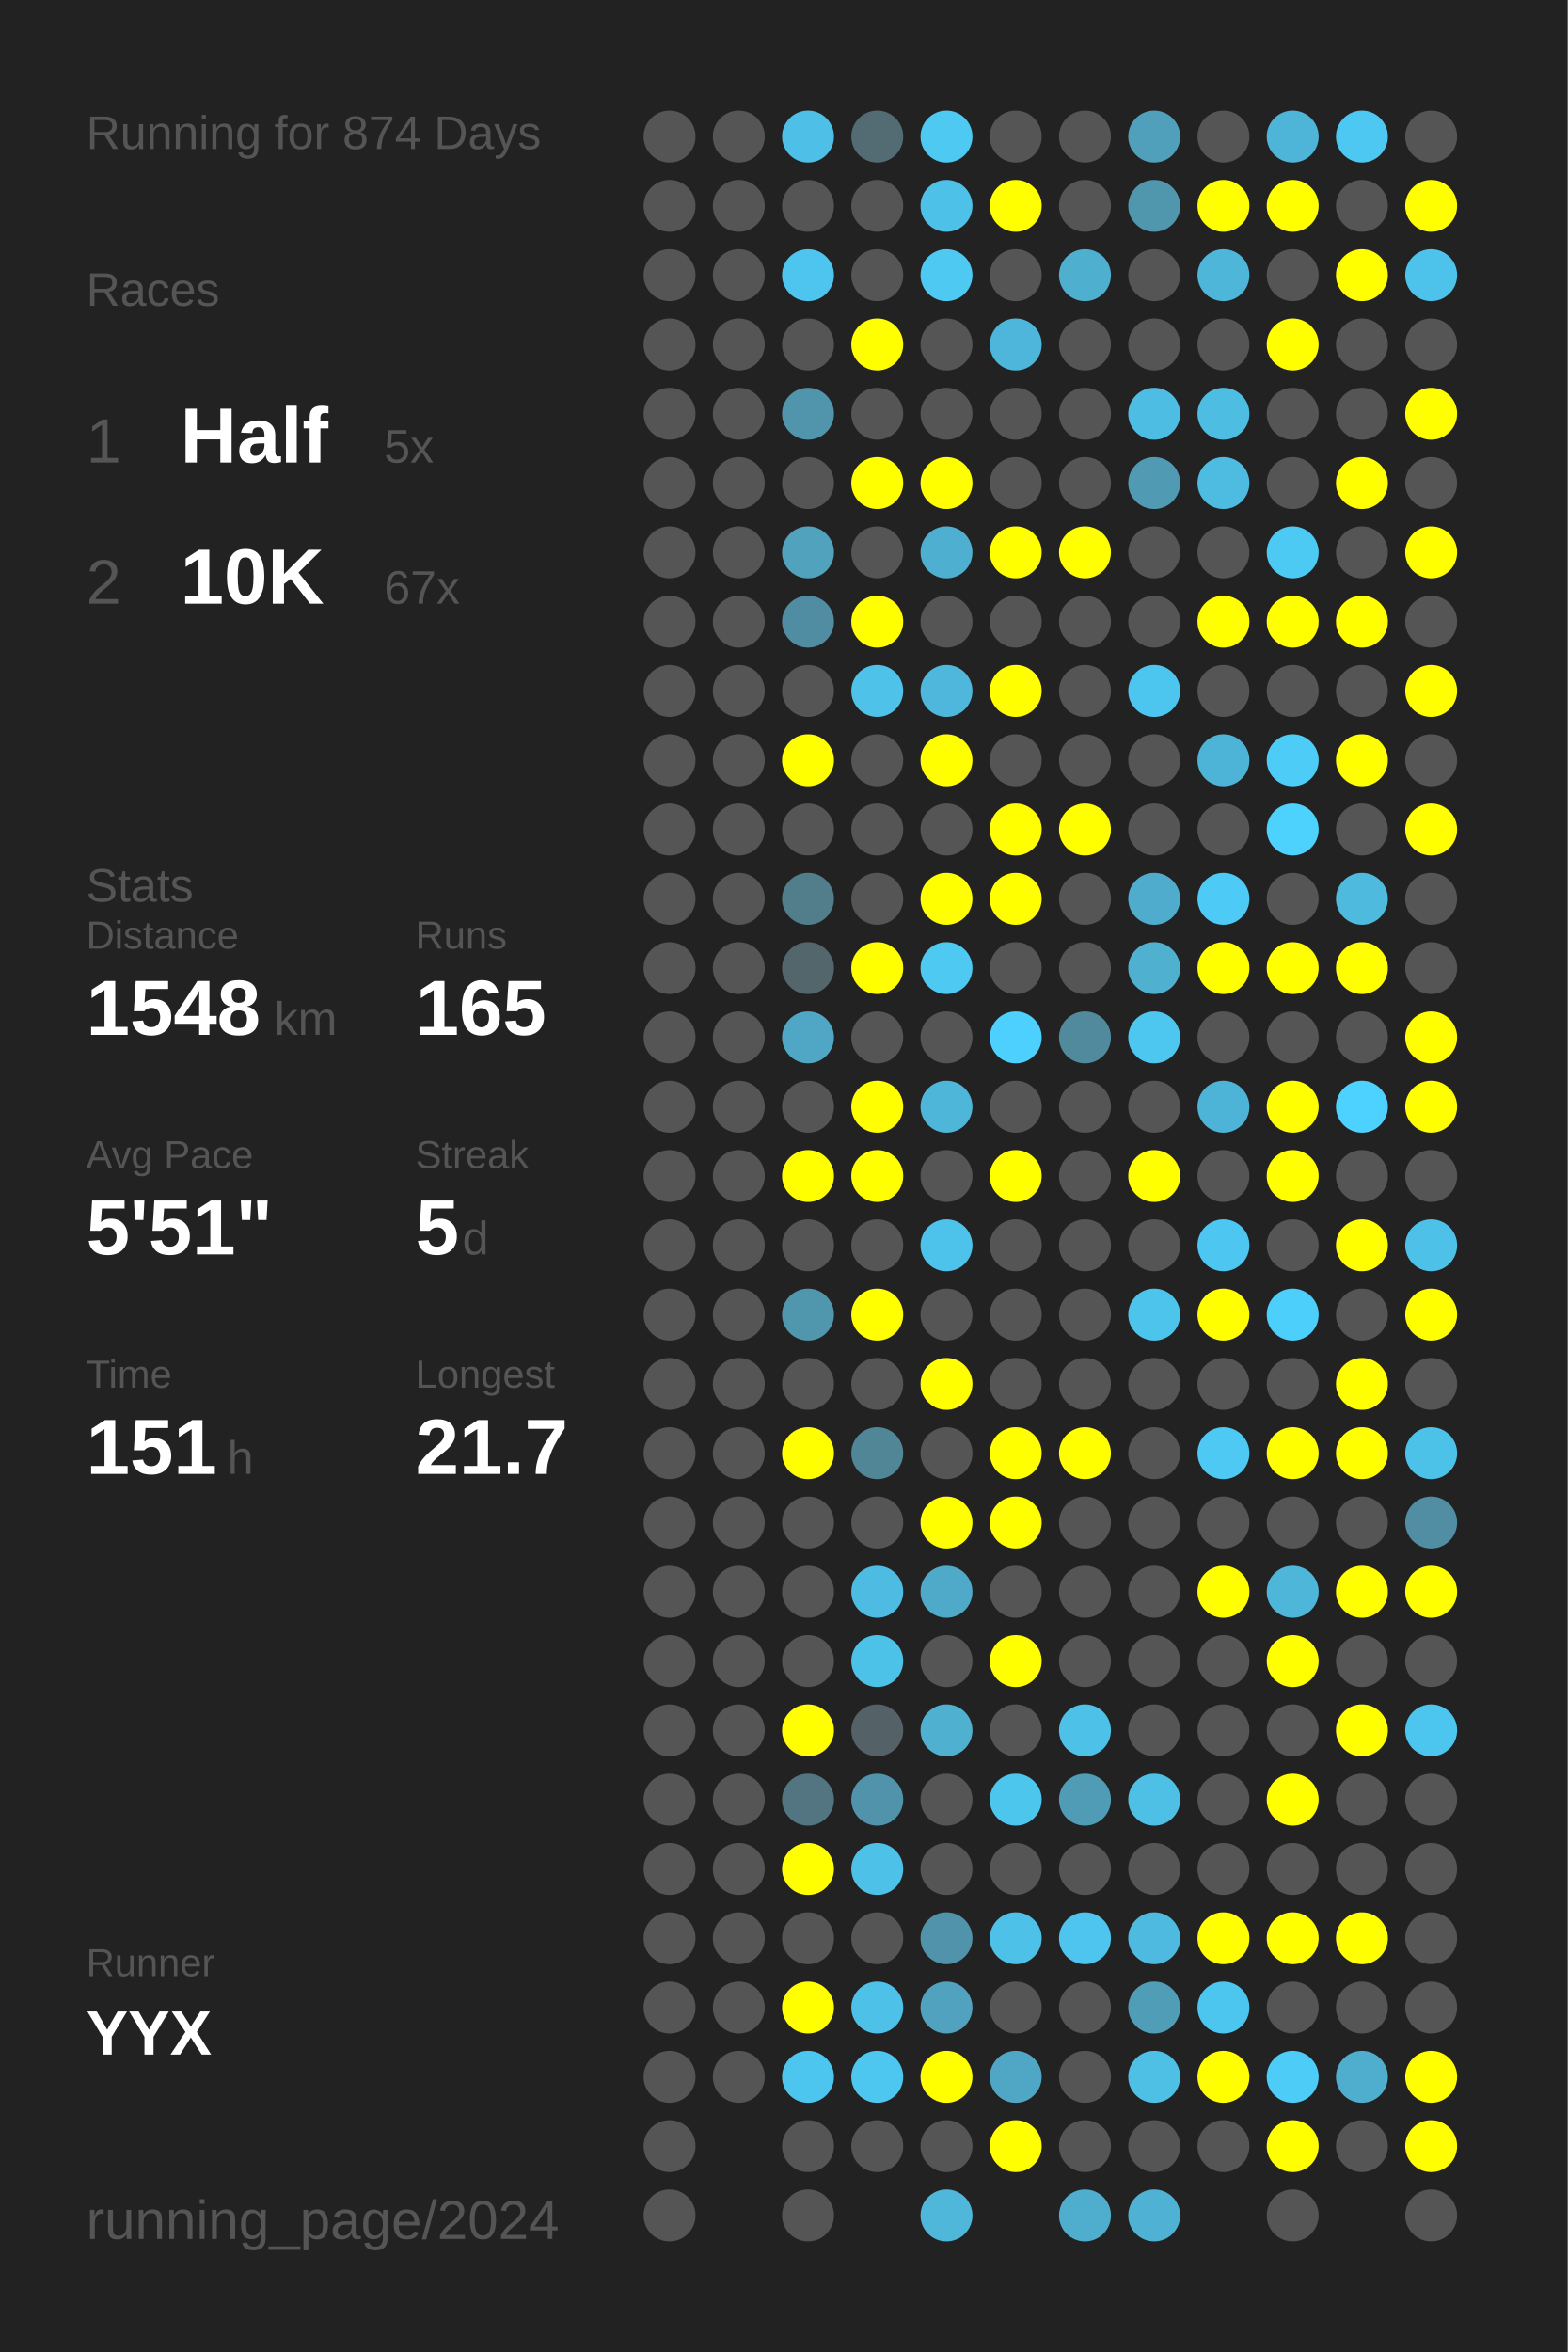
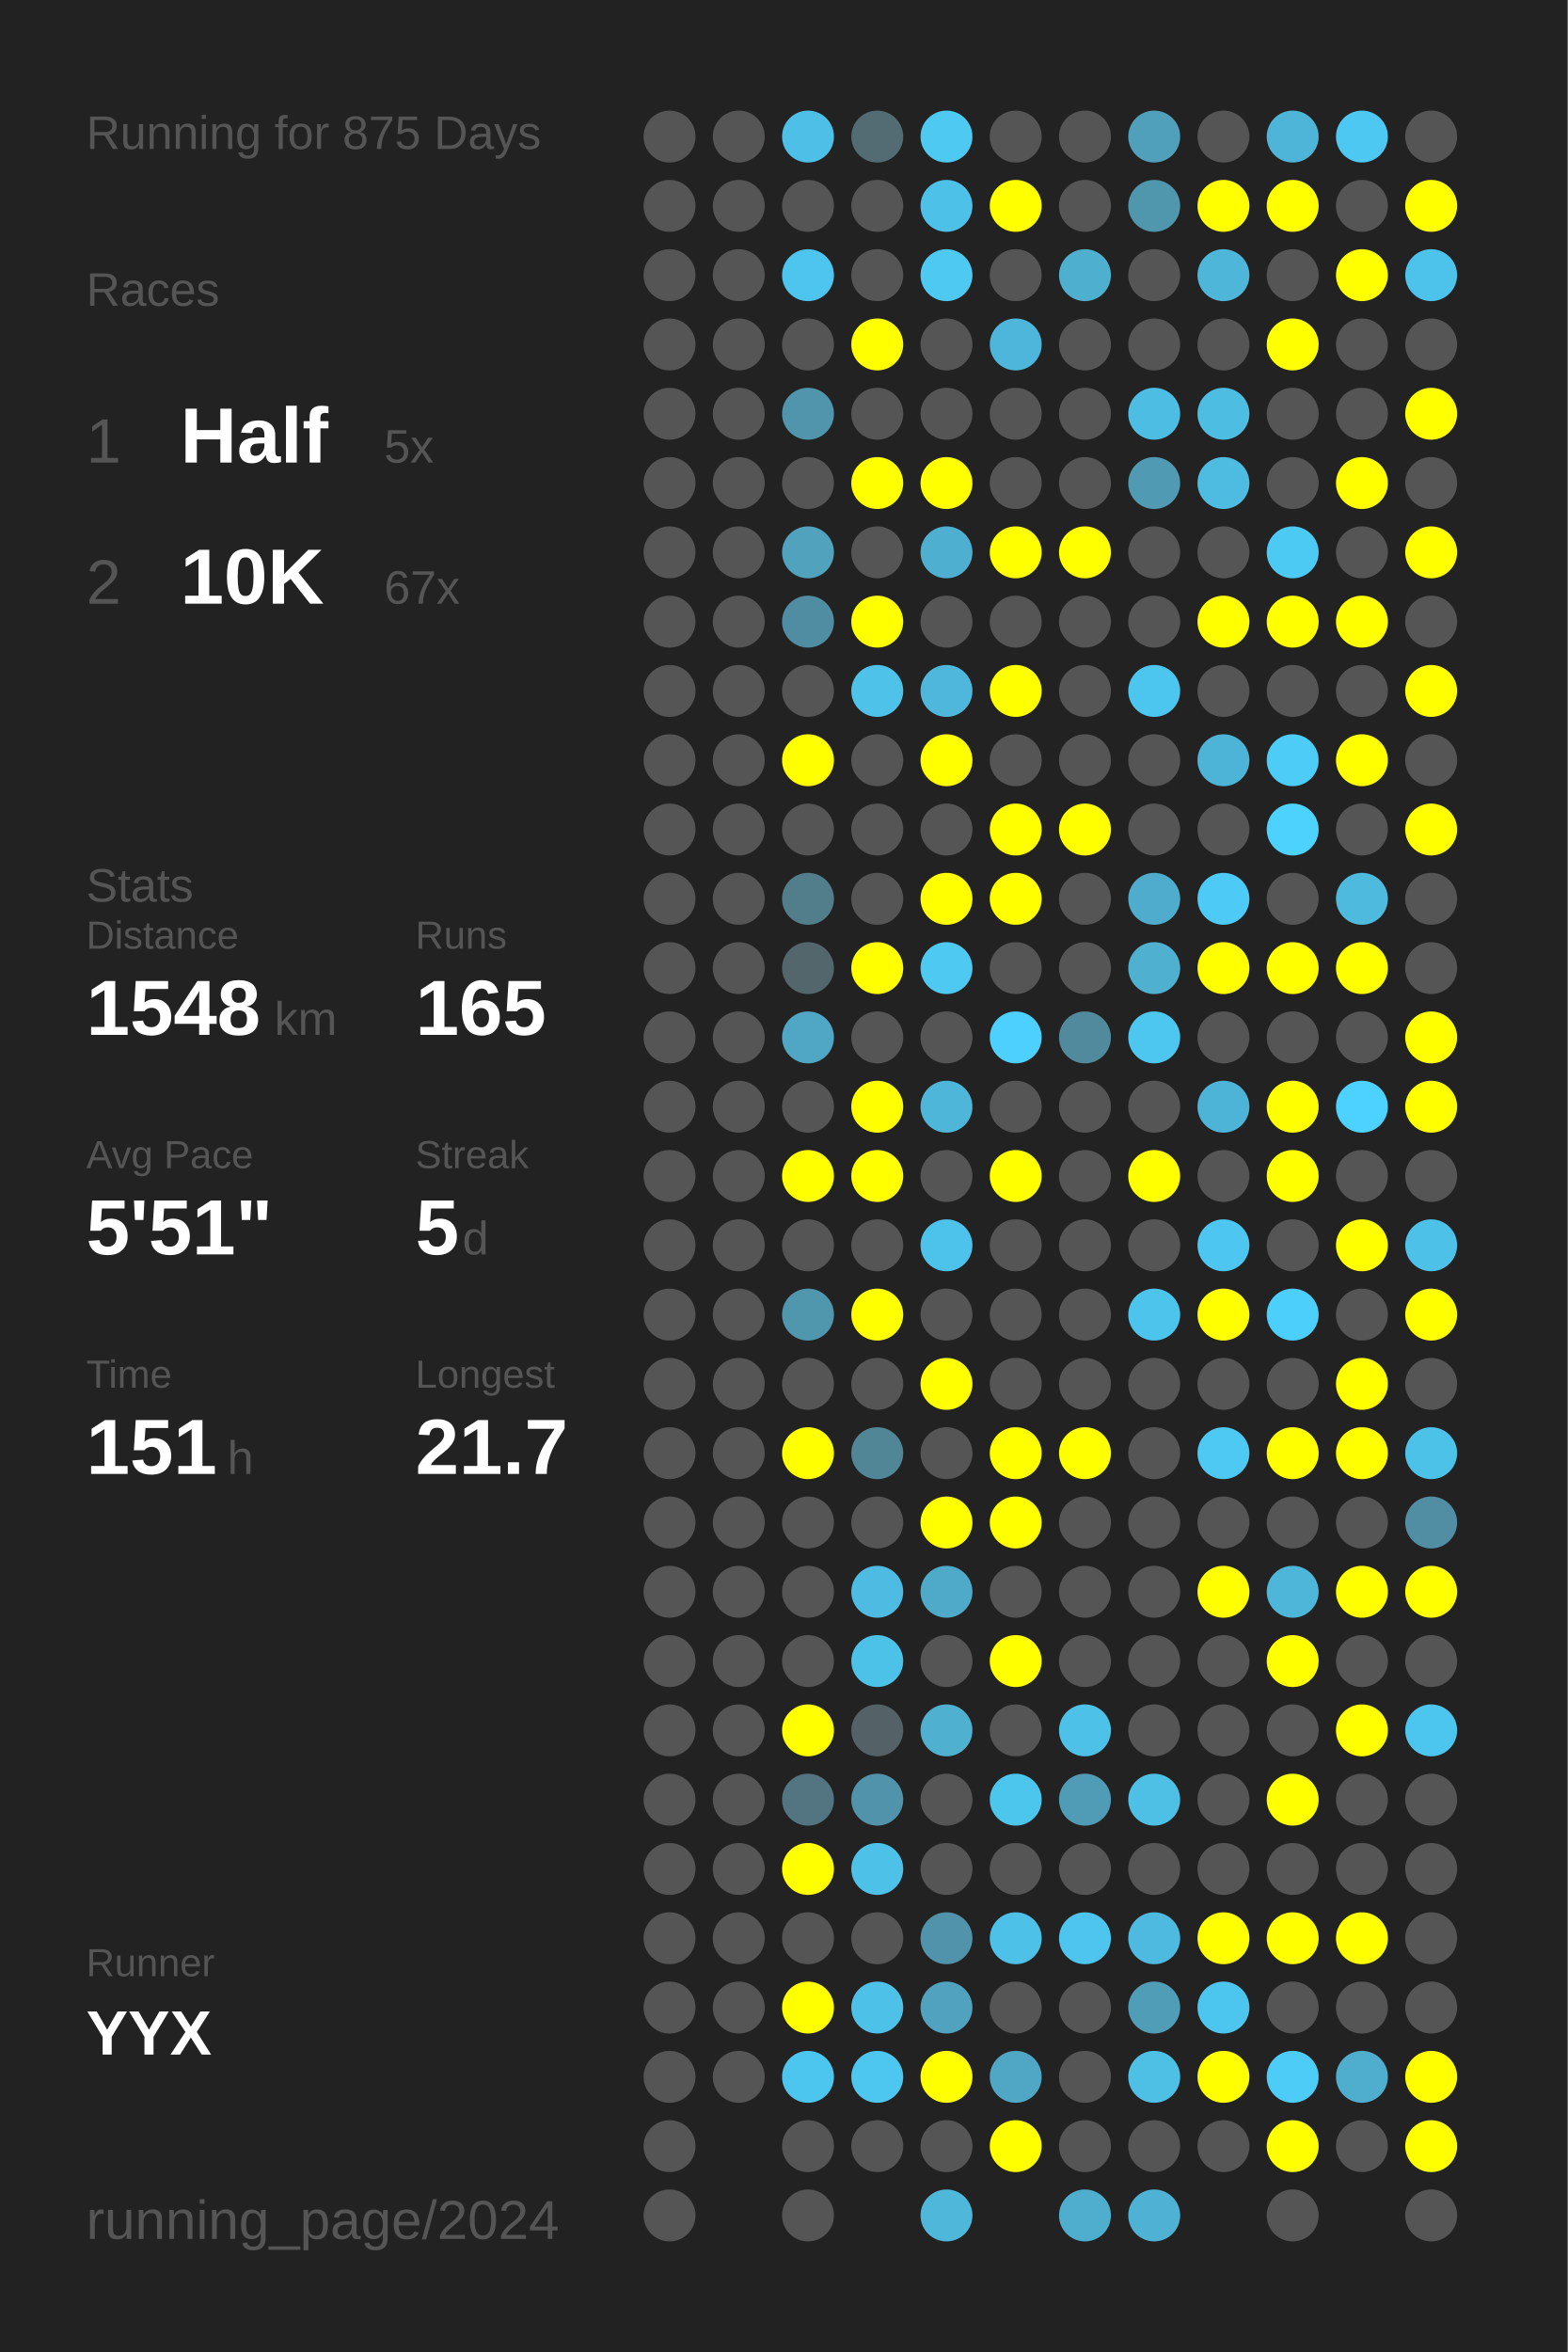
<svg xmlns="http://www.w3.org/2000/svg" baseProfile="full" height="300mm" version="1.1" viewBox="0,0,200,300" width="200mm">
  <defs />
  <rect fill="#222222" height="300" width="200" x="0" y="0" />
-   <text fill="#555555" style="font-size:6px; font-family:Arial;" x="11" y="19">Running for 874 Days</text>
+   <text fill="#555555" style="font-size:6px; font-family:Arial;" x="11" y="19">Running for 875 Days</text>
  <text fill="#555555" style="font-size:6px; font-family:Arial;" x="11" y="39">Races</text>
  <text fill="#555555" style="font-size:8px; font-family:Arial;" x="11" y="59">1</text>
  <text fill="#FFFFFF" style="font-size:10px; font-family:Arial; font-weight:bold;" x="23" y="59">Half</text>
  <text fill="#555555" style="font-size:6px; font-family:Arial;" x="49" y="59">5x</text>
  <text fill="#555555" style="font-size:8px; font-family:Arial;" x="11" y="77">2</text>
  <text fill="#FFFFFF" style="font-size:10px; font-family:Arial; font-weight:bold;" x="23" y="77">10K</text>
  <text fill="#555555" style="font-size:6px; font-family:Arial;" x="49" y="77">67x</text>
  <text fill="#555555" style="font-size:6px; font-family:Arial;" x="11" y="115">Stats</text>
  <text fill="#555555" style="font-size:5px; font-family:Arial;" x="11" y="121">Distance</text>
  <text fill="#FFFFFF" style="font-size:10px; font-family:Arial; font-weight:bold;" x="11" y="132">1548</text>
  <text fill="#555555" style="font-size:6px; font-family:Arial;" x="35" y="132">km</text>
  <text fill="#555555" style="font-size:5px; font-family:Arial;" x="53" y="121">Runs</text>
  <text fill="#FFFFFF" style="font-size:10px; font-family:Arial; font-weight:bold;" x="53" y="132">165</text>
  <text fill="#555555" style="font-size:5px; font-family:Arial;" x="11" y="149">Avg Pace</text>
  <text fill="#FFFFFF" style="font-size:10px; font-family:Arial; font-weight:bold;" x="11" y="160">5'51"</text>
  <text fill="#555555" style="font-size:5px; font-family:Arial;" x="53" y="149">Streak</text>
  <text fill="#FFFFFF" style="font-size:10px; font-family:Arial; font-weight:bold;" x="53" y="160">5</text>
  <text fill="#555555" style="font-size:6px; font-family:Arial;" x="59" y="160">d</text>
  <text fill="#555555" style="font-size:5px; font-family:Arial;" x="11" y="177">Time</text>
  <text fill="#FFFFFF" style="font-size:10px; font-family:Arial; font-weight:bold;" x="11" y="188">151</text>
  <text fill="#555555" style="font-size:6px; font-family:Arial;" x="29" y="188">h</text>
  <text fill="#555555" style="font-size:5px; font-family:Arial;" x="53" y="177">Longest</text>
  <text fill="#FFFFFF" style="font-size:10px; font-family:Arial; font-weight:bold;" x="53" y="188">21.7</text>
  <text fill="#555555" style="font-size:5px; font-family:Arial;" x="11" y="252.065">Runner</text>
  <text fill="#FFFFFF" style="font-size:8px; font-family:Arial; font-weight:bold;" x="11" y="262.065">YYX</text>
  <text fill="#555555" style="font-size:7px; font-family:Arial;" x="11" y="285.581">running_page/2024</text>
  <circle cx="85.417" cy="17.419" fill="#555555" r="3.312" />
  <circle cx="85.417" cy="26.258" fill="#555555" r="3.312" />
  <circle cx="85.417" cy="35.097" fill="#555555" r="3.312" />
  <circle cx="85.417" cy="43.935" fill="#555555" r="3.312" />
  <circle cx="85.417" cy="52.774" fill="#555555" r="3.312" />
  <circle cx="85.417" cy="61.613" fill="#555555" r="3.312" />
  <circle cx="85.417" cy="70.452" fill="#555555" r="3.312" />
  <circle cx="85.417" cy="79.29" fill="#555555" r="3.312" />
  <circle cx="85.417" cy="88.129" fill="#555555" r="3.312" />
  <circle cx="85.417" cy="96.968" fill="#555555" r="3.312" />
  <circle cx="85.417" cy="105.806" fill="#555555" r="3.312" />
  <circle cx="85.417" cy="114.645" fill="#555555" r="3.312" />
  <circle cx="85.417" cy="123.484" fill="#555555" r="3.312" />
  <circle cx="85.417" cy="132.323" fill="#555555" r="3.312" />
  <circle cx="85.417" cy="141.161" fill="#555555" r="3.312" />
  <circle cx="85.417" cy="150" fill="#555555" r="3.312" />
  <circle cx="85.417" cy="158.839" fill="#555555" r="3.312" />
  <circle cx="85.417" cy="167.677" fill="#555555" r="3.312" />
  <circle cx="85.417" cy="176.516" fill="#555555" r="3.312" />
  <circle cx="85.417" cy="185.355" fill="#555555" r="3.312" />
  <circle cx="85.417" cy="194.194" fill="#555555" r="3.312" />
  <circle cx="85.417" cy="203.032" fill="#555555" r="3.312" />
  <circle cx="85.417" cy="211.871" fill="#555555" r="3.312" />
  <circle cx="85.417" cy="220.71" fill="#555555" r="3.312" />
  <circle cx="85.417" cy="229.548" fill="#555555" r="3.312" />
  <circle cx="85.417" cy="238.387" fill="#555555" r="3.312" />
  <circle cx="85.417" cy="247.226" fill="#555555" r="3.312" />
  <circle cx="85.417" cy="256.065" fill="#555555" r="3.312" />
  <circle cx="85.417" cy="264.903" fill="#555555" r="3.312" />
  <circle cx="85.417" cy="273.742" fill="#555555" r="3.312" />
  <circle cx="85.417" cy="282.581" fill="#555555" r="3.312" />
  <circle cx="94.25" cy="17.419" fill="#555555" r="3.312" />
  <circle cx="94.25" cy="26.258" fill="#555555" r="3.312" />
  <circle cx="94.25" cy="35.097" fill="#555555" r="3.312" />
  <circle cx="94.25" cy="43.935" fill="#555555" r="3.312" />
  <circle cx="94.25" cy="52.774" fill="#555555" r="3.312" />
  <circle cx="94.25" cy="61.613" fill="#555555" r="3.312" />
  <circle cx="94.25" cy="70.452" fill="#555555" r="3.312" />
  <circle cx="94.25" cy="79.29" fill="#555555" r="3.312" />
  <circle cx="94.25" cy="88.129" fill="#555555" r="3.312" />
  <circle cx="94.25" cy="96.968" fill="#555555" r="3.312" />
  <circle cx="94.25" cy="105.806" fill="#555555" r="3.312" />
  <circle cx="94.25" cy="114.645" fill="#555555" r="3.312" />
  <circle cx="94.25" cy="123.484" fill="#555555" r="3.312" />
  <circle cx="94.25" cy="132.323" fill="#555555" r="3.312" />
  <circle cx="94.25" cy="141.161" fill="#555555" r="3.312" />
  <circle cx="94.25" cy="150" fill="#555555" r="3.312" />
  <circle cx="94.25" cy="158.839" fill="#555555" r="3.312" />
  <circle cx="94.25" cy="167.677" fill="#555555" r="3.312" />
  <circle cx="94.25" cy="176.516" fill="#555555" r="3.312" />
  <circle cx="94.25" cy="185.355" fill="#555555" r="3.312" />
  <circle cx="94.25" cy="194.194" fill="#555555" r="3.312" />
  <circle cx="94.25" cy="203.032" fill="#555555" r="3.312" />
  <circle cx="94.25" cy="211.871" fill="#555555" r="3.312" />
  <circle cx="94.25" cy="220.71" fill="#555555" r="3.312" />
  <circle cx="94.25" cy="229.548" fill="#555555" r="3.312" />
  <circle cx="94.25" cy="238.387" fill="#555555" r="3.312" />
  <circle cx="94.25" cy="247.226" fill="#555555" r="3.312" />
  <circle cx="94.25" cy="256.065" fill="#555555" r="3.312" />
  <circle cx="94.25" cy="264.903" fill="#555555" r="3.312" />
  <circle cx="103.083" cy="17.419" fill="#4ec0e7" r="3.312" />
  <circle cx="103.083" cy="26.258" fill="#555555" r="3.312" />
  <circle cx="103.083" cy="35.097" fill="#4dc5ee" r="3.312" />
  <circle cx="103.083" cy="43.935" fill="#555555" r="3.312" />
  <circle cx="103.083" cy="52.774" fill="#5095ac" r="3.312" />
  <circle cx="103.083" cy="61.613" fill="#555555" r="3.312" />
  <circle cx="103.083" cy="70.452" fill="#50a2bd" r="3.312" />
  <circle cx="103.083" cy="79.29" fill="#518da2" r="3.312" />
  <circle cx="103.083" cy="88.129" fill="#555555" r="3.312" />
  <circle cx="103.083" cy="96.968" fill="#FFFF00" r="3.312" />
  <circle cx="103.083" cy="105.806" fill="#555555" r="3.312" />
  <circle cx="103.083" cy="114.645" fill="#527d8b" r="3.312" />
  <circle cx="103.083" cy="123.484" fill="#53666c" r="3.312" />
  <circle cx="103.083" cy="132.323" fill="#4fa7c5" r="3.312" />
  <circle cx="103.083" cy="141.161" fill="#555555" r="3.312" />
  <circle cx="103.083" cy="150" fill="#FFFF00" r="3.312" />
  <circle cx="103.083" cy="158.839" fill="#555555" r="3.312" />
  <circle cx="103.083" cy="167.677" fill="#5096ad" r="3.312" />
  <circle cx="103.083" cy="176.516" fill="#555555" r="3.312" />
  <circle cx="103.083" cy="185.355" fill="#FFFF00" r="3.312" />
  <circle cx="103.083" cy="194.194" fill="#555555" r="3.312" />
  <circle cx="103.083" cy="203.032" fill="#555555" r="3.312" />
  <circle cx="103.083" cy="211.871" fill="#555555" r="3.312" />
  <circle cx="103.083" cy="220.71" fill="#FFFF00" r="3.312" />
  <circle cx="103.083" cy="229.548" fill="#527581" r="3.312" />
  <circle cx="103.083" cy="238.387" fill="#FFFF00" r="3.312" />
  <circle cx="103.083" cy="247.226" fill="#555555" r="3.312" />
  <circle cx="103.083" cy="256.065" fill="#FFFF00" r="3.312" />
  <circle cx="103.083" cy="264.903" fill="#4dc6ef" r="3.312" />
  <circle cx="103.083" cy="273.742" fill="#555555" r="3.312" />
  <circle cx="103.083" cy="282.581" fill="#555555" r="3.312" />
  <circle cx="111.917" cy="17.419" fill="#536b73" r="3.312" />
  <circle cx="111.917" cy="26.258" fill="#555555" r="3.312" />
  <circle cx="111.917" cy="35.097" fill="#555555" r="3.312" />
  <circle cx="111.917" cy="43.935" fill="#FFFF00" r="3.312" />
  <circle cx="111.917" cy="52.774" fill="#555555" r="3.312" />
  <circle cx="111.917" cy="61.613" fill="#FFFF00" r="3.312" />
  <circle cx="111.917" cy="70.452" fill="#555555" r="3.312" />
  <circle cx="111.917" cy="79.29" fill="#FFFF00" r="3.312" />
  <circle cx="111.917" cy="88.129" fill="#4ec2e9" r="3.312" />
  <circle cx="111.917" cy="96.968" fill="#555555" r="3.312" />
  <circle cx="111.917" cy="105.806" fill="#555555" r="3.312" />
  <circle cx="111.917" cy="114.645" fill="#555555" r="3.312" />
  <circle cx="111.917" cy="123.484" fill="#FFFF00" r="3.312" />
  <circle cx="111.917" cy="132.323" fill="#555555" r="3.312" />
  <circle cx="111.917" cy="141.161" fill="#FFFF00" r="3.312" />
  <circle cx="111.917" cy="150" fill="#FFFF00" r="3.312" />
  <circle cx="111.917" cy="158.839" fill="#555555" r="3.312" />
  <circle cx="111.917" cy="167.677" fill="#FFFF00" r="3.312" />
  <circle cx="111.917" cy="176.516" fill="#555555" r="3.312" />
  <circle cx="111.917" cy="185.355" fill="#518697" r="3.312" />
  <circle cx="111.917" cy="194.194" fill="#555555" r="3.312" />
  <circle cx="111.917" cy="203.032" fill="#4ebce2" r="3.312" />
  <circle cx="111.917" cy="211.871" fill="#4dc2e9" r="3.312" />
  <circle cx="111.917" cy="220.71" fill="#546166" r="3.312" />
  <circle cx="111.917" cy="229.548" fill="#5093aa" r="3.312" />
  <circle cx="111.917" cy="238.387" fill="#4ec1e9" r="3.312" />
  <circle cx="111.917" cy="247.226" fill="#555555" r="3.312" />
  <circle cx="111.917" cy="256.065" fill="#4ec1e9" r="3.312" />
  <circle cx="111.917" cy="264.903" fill="#4dc7f0" r="3.312" />
  <circle cx="111.917" cy="273.742" fill="#555555" r="3.312" />
  <circle cx="120.75" cy="17.419" fill="#4dc9f2" r="3.312" />
  <circle cx="120.75" cy="26.258" fill="#4ec1e9" r="3.312" />
  <circle cx="120.75" cy="35.097" fill="#4dc9f2" r="3.312" />
  <circle cx="120.75" cy="43.935" fill="#555555" r="3.312" />
  <circle cx="120.75" cy="52.774" fill="#555555" r="3.312" />
  <circle cx="120.75" cy="61.613" fill="#FFFF00" r="3.312" />
  <circle cx="120.75" cy="70.452" fill="#4fafd0" r="3.312" />
  <circle cx="120.75" cy="79.29" fill="#555555" r="3.312" />
  <circle cx="120.75" cy="88.129" fill="#4eb7db" r="3.312" />
  <circle cx="120.75" cy="96.968" fill="#FFFF00" r="3.312" />
  <circle cx="120.75" cy="105.806" fill="#555555" r="3.312" />
  <circle cx="120.75" cy="114.645" fill="#FFFF00" r="3.312" />
  <circle cx="120.75" cy="123.484" fill="#4dc9f2" r="3.312" />
  <circle cx="120.75" cy="132.323" fill="#555555" r="3.312" />
  <circle cx="120.75" cy="141.161" fill="#4eb6d9" r="3.312" />
  <circle cx="120.75" cy="150" fill="#555555" r="3.312" />
  <circle cx="120.75" cy="158.839" fill="#4dc3eb" r="3.312" />
  <circle cx="120.75" cy="167.677" fill="#555555" r="3.312" />
  <circle cx="120.75" cy="176.516" fill="#FFFF00" r="3.312" />
  <circle cx="120.75" cy="185.355" fill="#555555" r="3.312" />
  <circle cx="120.75" cy="194.194" fill="#FFFF00" r="3.312" />
  <circle cx="120.75" cy="203.032" fill="#4faac9" r="3.312" />
  <circle cx="120.75" cy="211.871" fill="#555555" r="3.312" />
  <circle cx="120.75" cy="220.71" fill="#4fb0d0" r="3.312" />
  <circle cx="120.75" cy="229.548" fill="#555555" r="3.312" />
  <circle cx="120.75" cy="238.387" fill="#555555" r="3.312" />
  <circle cx="120.75" cy="247.226" fill="#5093aa" r="3.312" />
  <circle cx="120.75" cy="256.065" fill="#50a2be" r="3.312" />
  <circle cx="120.75" cy="264.903" fill="#FFFF00" r="3.312" />
  <circle cx="120.75" cy="273.742" fill="#555555" r="3.312" />
  <circle cx="120.75" cy="282.581" fill="#4eb7da" r="3.312" />
  <circle cx="129.583" cy="17.419" fill="#555555" r="3.312" />
  <circle cx="129.583" cy="26.258" fill="#FFFF00" r="3.312" />
  <circle cx="129.583" cy="35.097" fill="#555555" r="3.312" />
  <circle cx="129.583" cy="43.935" fill="#4eb6da" r="3.312" />
  <circle cx="129.583" cy="52.774" fill="#555555" r="3.312" />
  <circle cx="129.583" cy="61.613" fill="#555555" r="3.312" />
  <circle cx="129.583" cy="70.452" fill="#FFFF00" r="3.312" />
  <circle cx="129.583" cy="79.29" fill="#555555" r="3.312" />
  <circle cx="129.583" cy="88.129" fill="#FFFF00" r="3.312" />
  <circle cx="129.583" cy="96.968" fill="#555555" r="3.312" />
  <circle cx="129.583" cy="105.806" fill="#FFFF00" r="3.312" />
  <circle cx="129.583" cy="114.645" fill="#FFFF00" r="3.312" />
  <circle cx="129.583" cy="123.484" fill="#555555" r="3.312" />
  <circle cx="129.583" cy="132.323" fill="#4dd0fd" r="3.312" />
  <circle cx="129.583" cy="141.161" fill="#555555" r="3.312" />
  <circle cx="129.583" cy="150" fill="#FFFF00" r="3.312" />
  <circle cx="129.583" cy="158.839" fill="#555555" r="3.312" />
  <circle cx="129.583" cy="167.677" fill="#555555" r="3.312" />
  <circle cx="129.583" cy="176.516" fill="#555555" r="3.312" />
  <circle cx="129.583" cy="185.355" fill="#FFFF00" r="3.312" />
  <circle cx="129.583" cy="194.194" fill="#FFFF00" r="3.312" />
  <circle cx="129.583" cy="203.032" fill="#555555" r="3.312" />
  <circle cx="129.583" cy="211.871" fill="#FFFF00" r="3.312" />
  <circle cx="129.583" cy="220.71" fill="#555555" r="3.312" />
  <circle cx="129.583" cy="229.548" fill="#4dc6ee" r="3.312" />
  <circle cx="129.583" cy="238.387" fill="#555555" r="3.312" />
  <circle cx="129.583" cy="247.226" fill="#4ec1e8" r="3.312" />
  <circle cx="129.583" cy="256.065" fill="#555555" r="3.312" />
  <circle cx="129.583" cy="264.903" fill="#4fa7c5" r="3.312" />
  <circle cx="129.583" cy="273.742" fill="#FFFF00" r="3.312" />
  <circle cx="138.417" cy="17.419" fill="#555555" r="3.312" />
  <circle cx="138.417" cy="26.258" fill="#555555" r="3.312" />
  <circle cx="138.417" cy="35.097" fill="#4fafcf" r="3.312" />
  <circle cx="138.417" cy="43.935" fill="#555555" r="3.312" />
  <circle cx="138.417" cy="52.774" fill="#555555" r="3.312" />
  <circle cx="138.417" cy="61.613" fill="#555555" r="3.312" />
  <circle cx="138.417" cy="70.452" fill="#FFFF00" r="3.312" />
  <circle cx="138.417" cy="79.29" fill="#555555" r="3.312" />
  <circle cx="138.417" cy="88.129" fill="#555555" r="3.312" />
  <circle cx="138.417" cy="96.968" fill="#555555" r="3.312" />
  <circle cx="138.417" cy="105.806" fill="#FFFF00" r="3.312" />
  <circle cx="138.417" cy="114.645" fill="#555555" r="3.312" />
  <circle cx="138.417" cy="123.484" fill="#555555" r="3.312" />
  <circle cx="138.417" cy="132.323" fill="#518a9d" r="3.312" />
  <circle cx="138.417" cy="141.161" fill="#555555" r="3.312" />
  <circle cx="138.417" cy="150" fill="#555555" r="3.312" />
  <circle cx="138.417" cy="158.839" fill="#555555" r="3.312" />
  <circle cx="138.417" cy="167.677" fill="#555555" r="3.312" />
  <circle cx="138.417" cy="176.516" fill="#555555" r="3.312" />
  <circle cx="138.417" cy="185.355" fill="#FFFF00" r="3.312" />
  <circle cx="138.417" cy="194.194" fill="#555555" r="3.312" />
  <circle cx="138.417" cy="203.032" fill="#555555" r="3.312" />
  <circle cx="138.417" cy="211.871" fill="#555555" r="3.312" />
  <circle cx="138.417" cy="220.71" fill="#4ec1e8" r="3.312" />
  <circle cx="138.417" cy="229.548" fill="#509cb6" r="3.312" />
  <circle cx="138.417" cy="238.387" fill="#555555" r="3.312" />
  <circle cx="138.417" cy="247.226" fill="#4dc5ee" r="3.312" />
  <circle cx="138.417" cy="256.065" fill="#555555" r="3.312" />
  <circle cx="138.417" cy="264.903" fill="#555555" r="3.312" />
  <circle cx="138.417" cy="273.742" fill="#555555" r="3.312" />
  <circle cx="138.417" cy="282.581" fill="#4faece" r="3.312" />
  <circle cx="147.25" cy="17.419" fill="#50a0bb" r="3.312" />
  <circle cx="147.25" cy="26.258" fill="#5096ad" r="3.312" />
  <circle cx="147.25" cy="35.097" fill="#555555" r="3.312" />
  <circle cx="147.25" cy="43.935" fill="#555555" r="3.312" />
  <circle cx="147.25" cy="52.774" fill="#4ebde3" r="3.312" />
  <circle cx="147.25" cy="61.613" fill="#509ab3" r="3.312" />
  <circle cx="147.25" cy="70.452" fill="#555555" r="3.312" />
  <circle cx="147.25" cy="79.29" fill="#555555" r="3.312" />
  <circle cx="147.25" cy="88.129" fill="#4dc6ef" r="3.312" />
  <circle cx="147.25" cy="96.968" fill="#555555" r="3.312" />
  <circle cx="147.25" cy="105.806" fill="#555555" r="3.312" />
  <circle cx="147.25" cy="114.645" fill="#4faccc" r="3.312" />
  <circle cx="147.25" cy="123.484" fill="#4fb0d0" r="3.312" />
  <circle cx="147.25" cy="132.323" fill="#4dc7f0" r="3.312" />
  <circle cx="147.25" cy="141.161" fill="#555555" r="3.312" />
  <circle cx="147.25" cy="150" fill="#FFFF00" r="3.312" />
  <circle cx="147.25" cy="158.839" fill="#555555" r="3.312" />
  <circle cx="147.25" cy="167.677" fill="#4dc4ec" r="3.312" />
  <circle cx="147.25" cy="176.516" fill="#555555" r="3.312" />
  <circle cx="147.25" cy="185.355" fill="#555555" r="3.312" />
  <circle cx="147.25" cy="194.194" fill="#555555" r="3.312" />
  <circle cx="147.25" cy="203.032" fill="#555555" r="3.312" />
  <circle cx="147.25" cy="211.871" fill="#555555" r="3.312" />
  <circle cx="147.25" cy="220.71" fill="#555555" r="3.312" />
  <circle cx="147.25" cy="229.548" fill="#4ec0e6" r="3.312" />
  <circle cx="147.25" cy="238.387" fill="#555555" r="3.312" />
  <circle cx="147.25" cy="247.226" fill="#4ebadf" r="3.312" />
  <circle cx="147.25" cy="256.065" fill="#509db7" r="3.312" />
  <circle cx="147.25" cy="264.903" fill="#4ec0e6" r="3.312" />
  <circle cx="147.25" cy="273.742" fill="#555555" r="3.312" />
  <circle cx="147.25" cy="282.581" fill="#4fb2d4" r="3.312" />
  <circle cx="156.083" cy="17.419" fill="#555555" r="3.312" />
  <circle cx="156.083" cy="26.258" fill="#FFFF00" r="3.312" />
  <circle cx="156.083" cy="35.097" fill="#4eb6d9" r="3.312" />
  <circle cx="156.083" cy="43.935" fill="#555555" r="3.312" />
  <circle cx="156.083" cy="52.774" fill="#4ebde2" r="3.312" />
  <circle cx="156.083" cy="61.613" fill="#4ebce1" r="3.312" />
  <circle cx="156.083" cy="70.452" fill="#555555" r="3.312" />
  <circle cx="156.083" cy="79.29" fill="#FFFF00" r="3.312" />
  <circle cx="156.083" cy="88.129" fill="#555555" r="3.312" />
  <circle cx="156.083" cy="96.968" fill="#4eb4d7" r="3.312" />
  <circle cx="156.083" cy="105.806" fill="#555555" r="3.312" />
  <circle cx="156.083" cy="114.645" fill="#4dcbf6" r="3.312" />
  <circle cx="156.083" cy="123.484" fill="#FFFF00" r="3.312" />
  <circle cx="156.083" cy="132.323" fill="#555555" r="3.312" />
  <circle cx="156.083" cy="141.161" fill="#4eb4d7" r="3.312" />
  <circle cx="156.083" cy="150" fill="#555555" r="3.312" />
  <circle cx="156.083" cy="158.839" fill="#4dc7f1" r="3.312" />
  <circle cx="156.083" cy="167.677" fill="#FFFF00" r="3.312" />
  <circle cx="156.083" cy="176.516" fill="#555555" r="3.312" />
  <circle cx="156.083" cy="185.355" fill="#4dc9f3" r="3.312" />
  <circle cx="156.083" cy="194.194" fill="#555555" r="3.312" />
  <circle cx="156.083" cy="203.032" fill="#FFFF00" r="3.312" />
  <circle cx="156.083" cy="211.871" fill="#555555" r="3.312" />
  <circle cx="156.083" cy="220.71" fill="#555555" r="3.312" />
  <circle cx="156.083" cy="229.548" fill="#555555" r="3.312" />
  <circle cx="156.083" cy="238.387" fill="#555555" r="3.312" />
  <circle cx="156.083" cy="247.226" fill="#FFFF00" r="3.312" />
  <circle cx="156.083" cy="256.065" fill="#4dc6ef" r="3.312" />
  <circle cx="156.083" cy="264.903" fill="#FFFF00" r="3.312" />
  <circle cx="156.083" cy="273.742" fill="#555555" r="3.312" />
  <circle cx="164.917" cy="17.419" fill="#4eb5d8" r="3.312" />
  <circle cx="164.917" cy="26.258" fill="#FFFF00" r="3.312" />
  <circle cx="164.917" cy="35.097" fill="#555555" r="3.312" />
  <circle cx="164.917" cy="43.935" fill="#FFFF00" r="3.312" />
  <circle cx="164.917" cy="52.774" fill="#555555" r="3.312" />
  <circle cx="164.917" cy="61.613" fill="#555555" r="3.312" />
  <circle cx="164.917" cy="70.452" fill="#4dcaf4" r="3.312" />
  <circle cx="164.917" cy="79.29" fill="#FFFF00" r="3.312" />
  <circle cx="164.917" cy="88.129" fill="#555555" r="3.312" />
  <circle cx="164.917" cy="96.968" fill="#4dccf7" r="3.312" />
  <circle cx="164.917" cy="105.806" fill="#4dd1fd" r="3.312" />
  <circle cx="164.917" cy="114.645" fill="#555555" r="3.312" />
  <circle cx="164.917" cy="123.484" fill="#FFFF00" r="3.312" />
  <circle cx="164.917" cy="132.323" fill="#555555" r="3.312" />
  <circle cx="164.917" cy="141.161" fill="#FFFF00" r="3.312" />
  <circle cx="164.917" cy="150" fill="#FFFF00" r="3.312" />
  <circle cx="164.917" cy="158.839" fill="#555555" r="3.312" />
  <circle cx="164.917" cy="167.677" fill="#4dcffb" r="3.312" />
  <circle cx="164.917" cy="176.516" fill="#555555" r="3.312" />
  <circle cx="164.917" cy="185.355" fill="#FFFF00" r="3.312" />
  <circle cx="164.917" cy="194.194" fill="#555555" r="3.312" />
  <circle cx="164.917" cy="203.032" fill="#4eb6d9" r="3.312" />
  <circle cx="164.917" cy="211.871" fill="#FFFF00" r="3.312" />
  <circle cx="164.917" cy="220.71" fill="#555555" r="3.312" />
  <circle cx="164.917" cy="229.548" fill="#FFFF00" r="3.312" />
  <circle cx="164.917" cy="238.387" fill="#555555" r="3.312" />
  <circle cx="164.917" cy="247.226" fill="#FFFF00" r="3.312" />
  <circle cx="164.917" cy="256.065" fill="#555555" r="3.312" />
  <circle cx="164.917" cy="264.903" fill="#4dccf7" r="3.312" />
  <circle cx="164.917" cy="273.742" fill="#FFFF00" r="3.312" />
  <circle cx="164.917" cy="282.581" fill="#555555" r="3.312" />
  <circle cx="173.75" cy="17.419" fill="#4dc8f2" r="3.312" />
  <circle cx="173.75" cy="26.258" fill="#555555" r="3.312" />
  <circle cx="173.75" cy="35.097" fill="#FFFF00" r="3.312" />
  <circle cx="173.75" cy="43.935" fill="#555555" r="3.312" />
  <circle cx="173.75" cy="52.774" fill="#555555" r="3.312" />
  <circle cx="173.75" cy="61.613" fill="#FFFF00" r="3.312" />
  <circle cx="173.75" cy="70.452" fill="#555555" r="3.312" />
  <circle cx="173.75" cy="79.29" fill="#FFFF00" r="3.312" />
  <circle cx="173.75" cy="88.129" fill="#555555" r="3.312" />
  <circle cx="173.75" cy="96.968" fill="#FFFF00" r="3.312" />
  <circle cx="173.75" cy="105.806" fill="#555555" r="3.312" />
  <circle cx="173.75" cy="114.645" fill="#4ebade" r="3.312" />
  <circle cx="173.75" cy="123.484" fill="#FFFF00" r="3.312" />
  <circle cx="173.75" cy="132.323" fill="#555555" r="3.312" />
  <circle cx="173.75" cy="141.161" fill="#4dd1fe" r="3.312" />
  <circle cx="173.75" cy="150" fill="#555555" r="3.312" />
  <circle cx="173.75" cy="158.839" fill="#FFFF00" r="3.312" />
  <circle cx="173.75" cy="167.677" fill="#555555" r="3.312" />
  <circle cx="173.75" cy="176.516" fill="#FFFF00" r="3.312" />
  <circle cx="173.75" cy="185.355" fill="#FFFF00" r="3.312" />
  <circle cx="173.75" cy="194.194" fill="#555555" r="3.312" />
  <circle cx="173.75" cy="203.032" fill="#FFFF00" r="3.312" />
  <circle cx="173.75" cy="211.871" fill="#555555" r="3.312" />
  <circle cx="173.75" cy="220.71" fill="#FFFF00" r="3.312" />
  <circle cx="173.75" cy="229.548" fill="#555555" r="3.312" />
  <circle cx="173.75" cy="238.387" fill="#555555" r="3.312" />
  <circle cx="173.75" cy="247.226" fill="#FFFF00" r="3.312" />
  <circle cx="173.75" cy="256.065" fill="#555555" r="3.312" />
  <circle cx="173.75" cy="264.903" fill="#4fadcd" r="3.312" />
  <circle cx="173.75" cy="273.742" fill="#555555" r="3.312" />
  <circle cx="182.583" cy="17.419" fill="#555555" r="3.312" />
  <circle cx="182.583" cy="26.258" fill="#FFFF00" r="3.312" />
  <circle cx="182.583" cy="35.097" fill="#4dc2ea" r="3.312" />
  <circle cx="182.583" cy="43.935" fill="#555555" r="3.312" />
  <circle cx="182.583" cy="52.774" fill="#FFFF00" r="3.312" />
  <circle cx="182.583" cy="61.613" fill="#555555" r="3.312" />
  <circle cx="182.583" cy="70.452" fill="#FFFF00" r="3.312" />
  <circle cx="182.583" cy="79.29" fill="#555555" r="3.312" />
  <circle cx="182.583" cy="88.129" fill="#FFFF00" r="3.312" />
  <circle cx="182.583" cy="96.968" fill="#555555" r="3.312" />
  <circle cx="182.583" cy="105.806" fill="#FFFF00" r="3.312" />
  <circle cx="182.583" cy="114.645" fill="#555555" r="3.312" />
  <circle cx="182.583" cy="123.484" fill="#555555" r="3.312" />
  <circle cx="182.583" cy="132.323" fill="#FFFF00" r="3.312" />
  <circle cx="182.583" cy="141.161" fill="#FFFF00" r="3.312" />
  <circle cx="182.583" cy="150" fill="#555555" r="3.312" />
  <circle cx="182.583" cy="158.839" fill="#4ec1e8" r="3.312" />
  <circle cx="182.583" cy="167.677" fill="#FFFF00" r="3.312" />
  <circle cx="182.583" cy="176.516" fill="#555555" r="3.312" />
  <circle cx="182.583" cy="185.355" fill="#4dc2e9" r="3.312" />
  <circle cx="182.583" cy="194.194" fill="#518ea3" r="3.312" />
  <circle cx="182.583" cy="203.032" fill="#FFFF00" r="3.312" />
  <circle cx="182.583" cy="211.871" fill="#555555" r="3.312" />
  <circle cx="182.583" cy="220.71" fill="#4dc6ef" r="3.312" />
  <circle cx="182.583" cy="229.548" fill="#555555" r="3.312" />
  <circle cx="182.583" cy="238.387" fill="#555555" r="3.312" />
  <circle cx="182.583" cy="247.226" fill="#555555" r="3.312" />
  <circle cx="182.583" cy="256.065" fill="#555555" r="3.312" />
  <circle cx="182.583" cy="264.903" fill="#FFFF00" r="3.312" />
  <circle cx="182.583" cy="273.742" fill="#FFFF00" r="3.312" />
  <circle cx="182.583" cy="282.581" fill="#555555" r="3.312" />
</svg>
